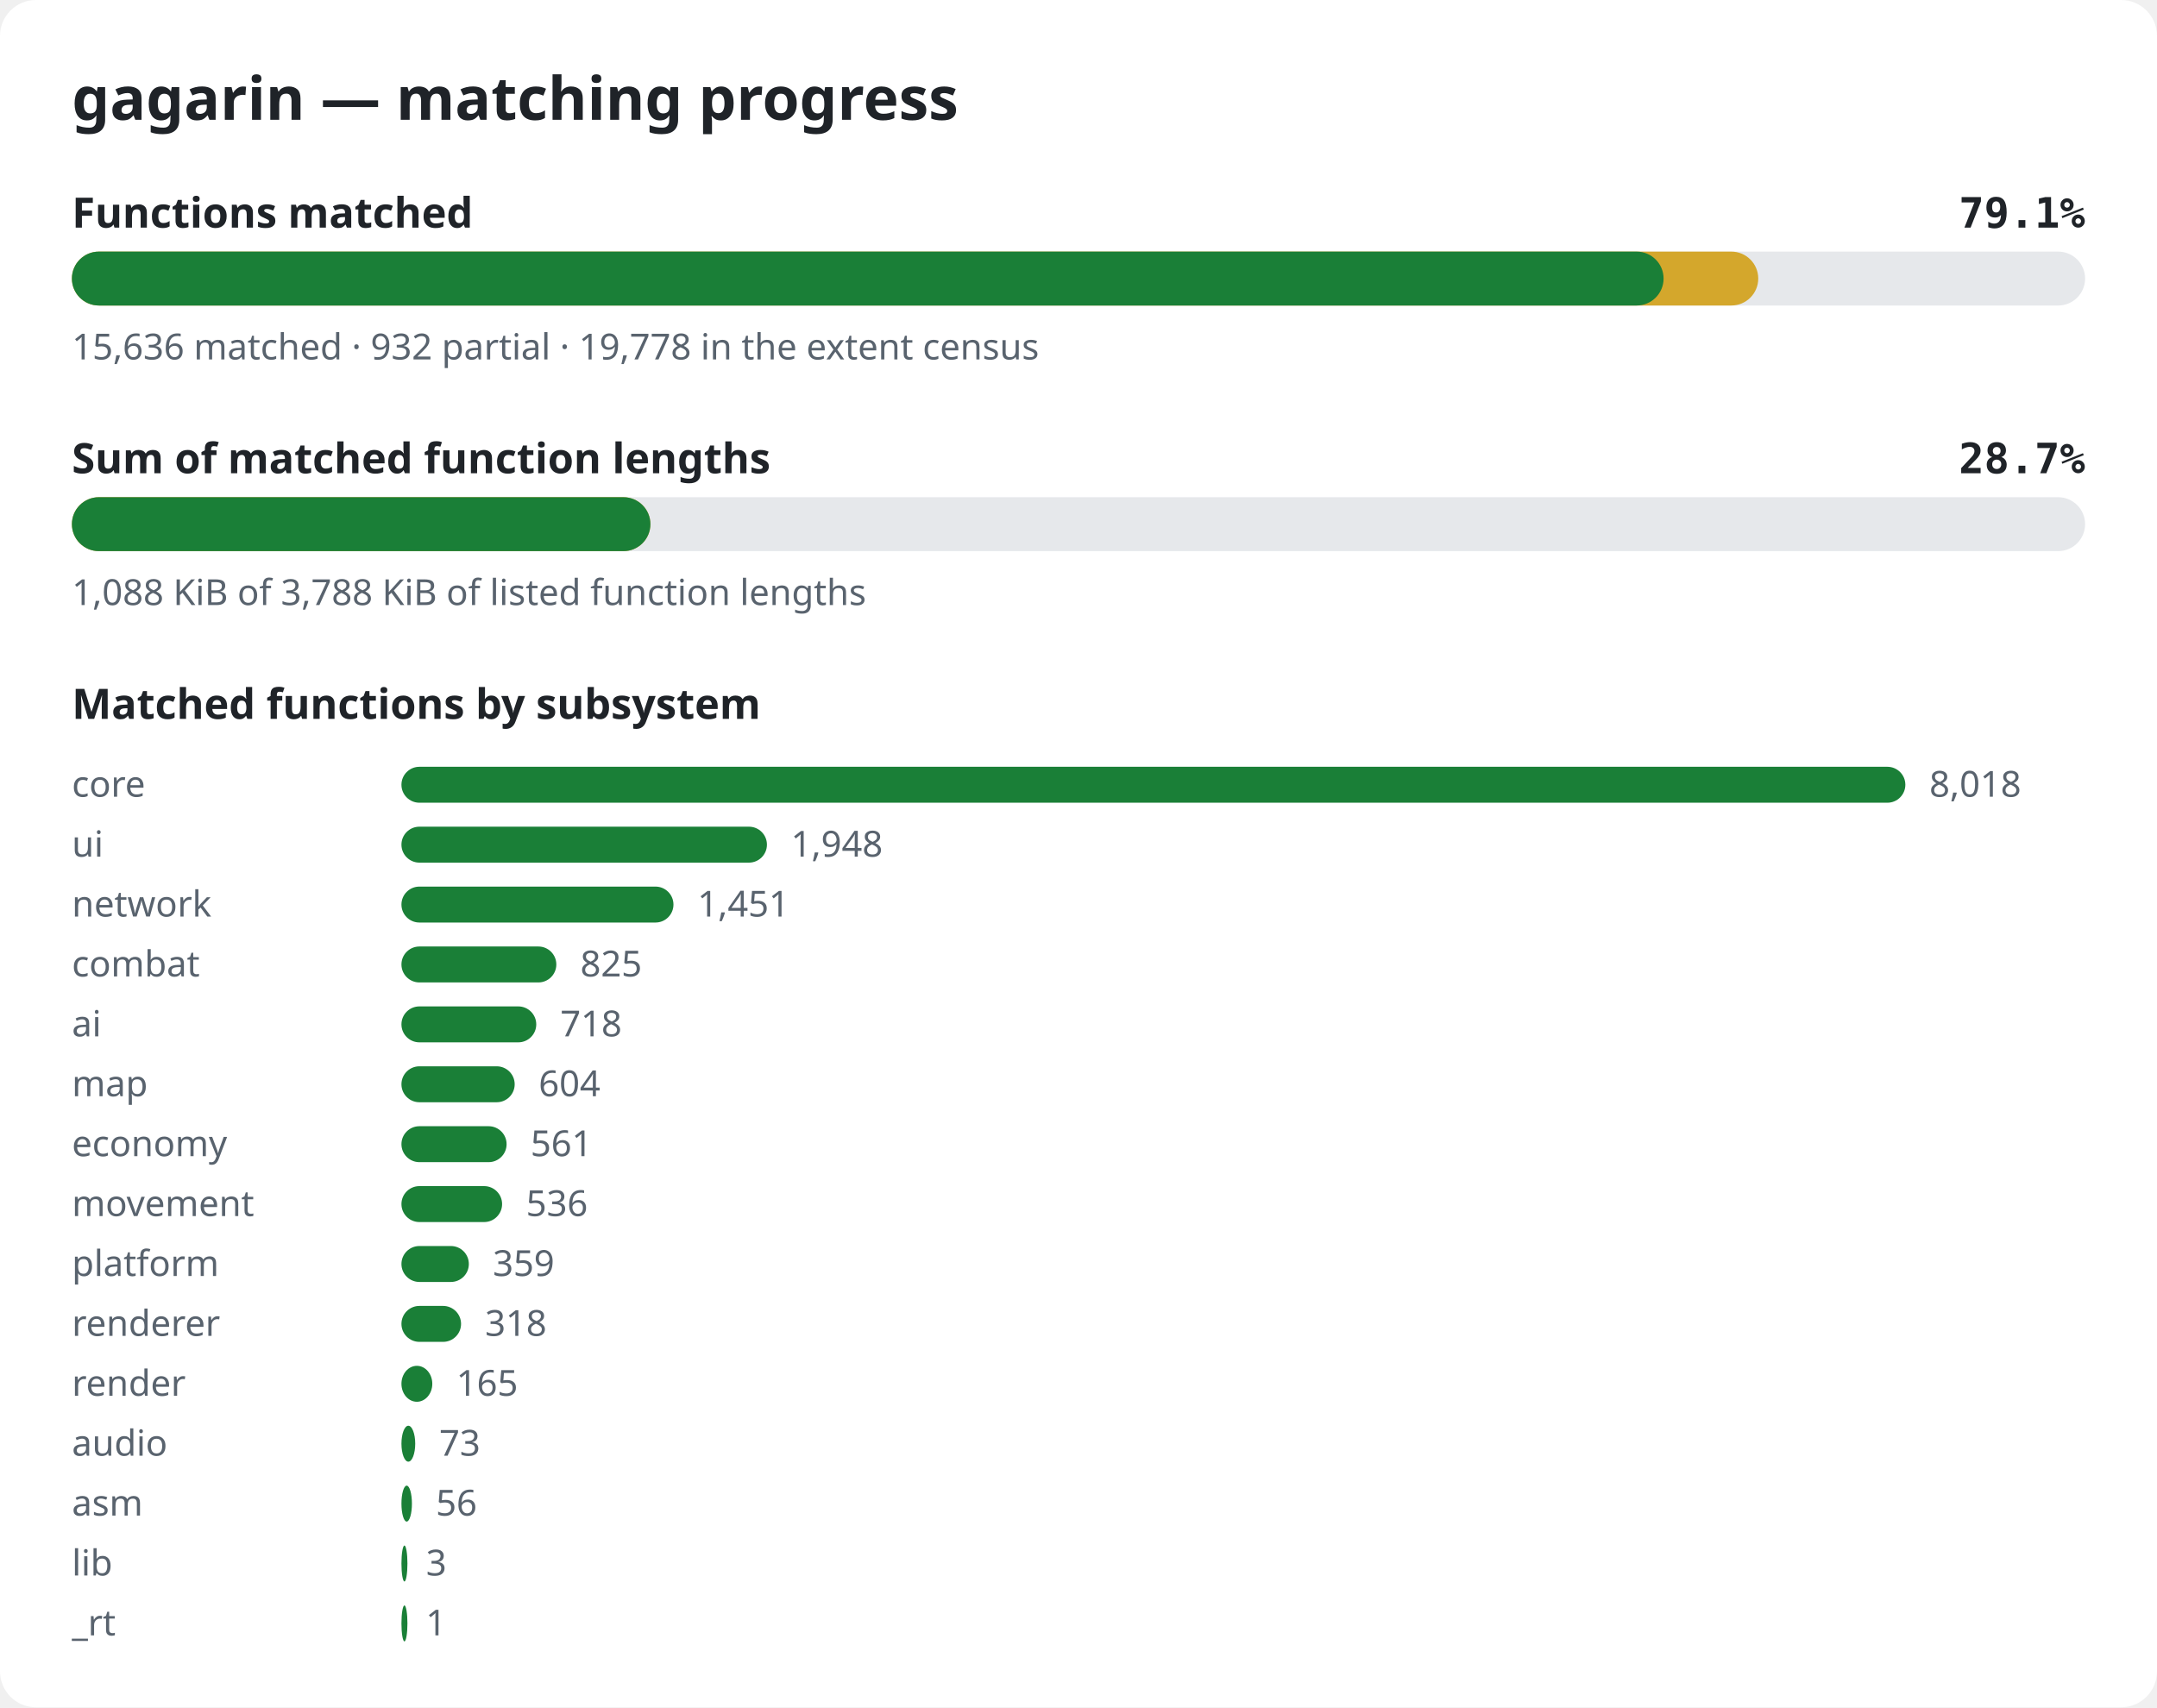
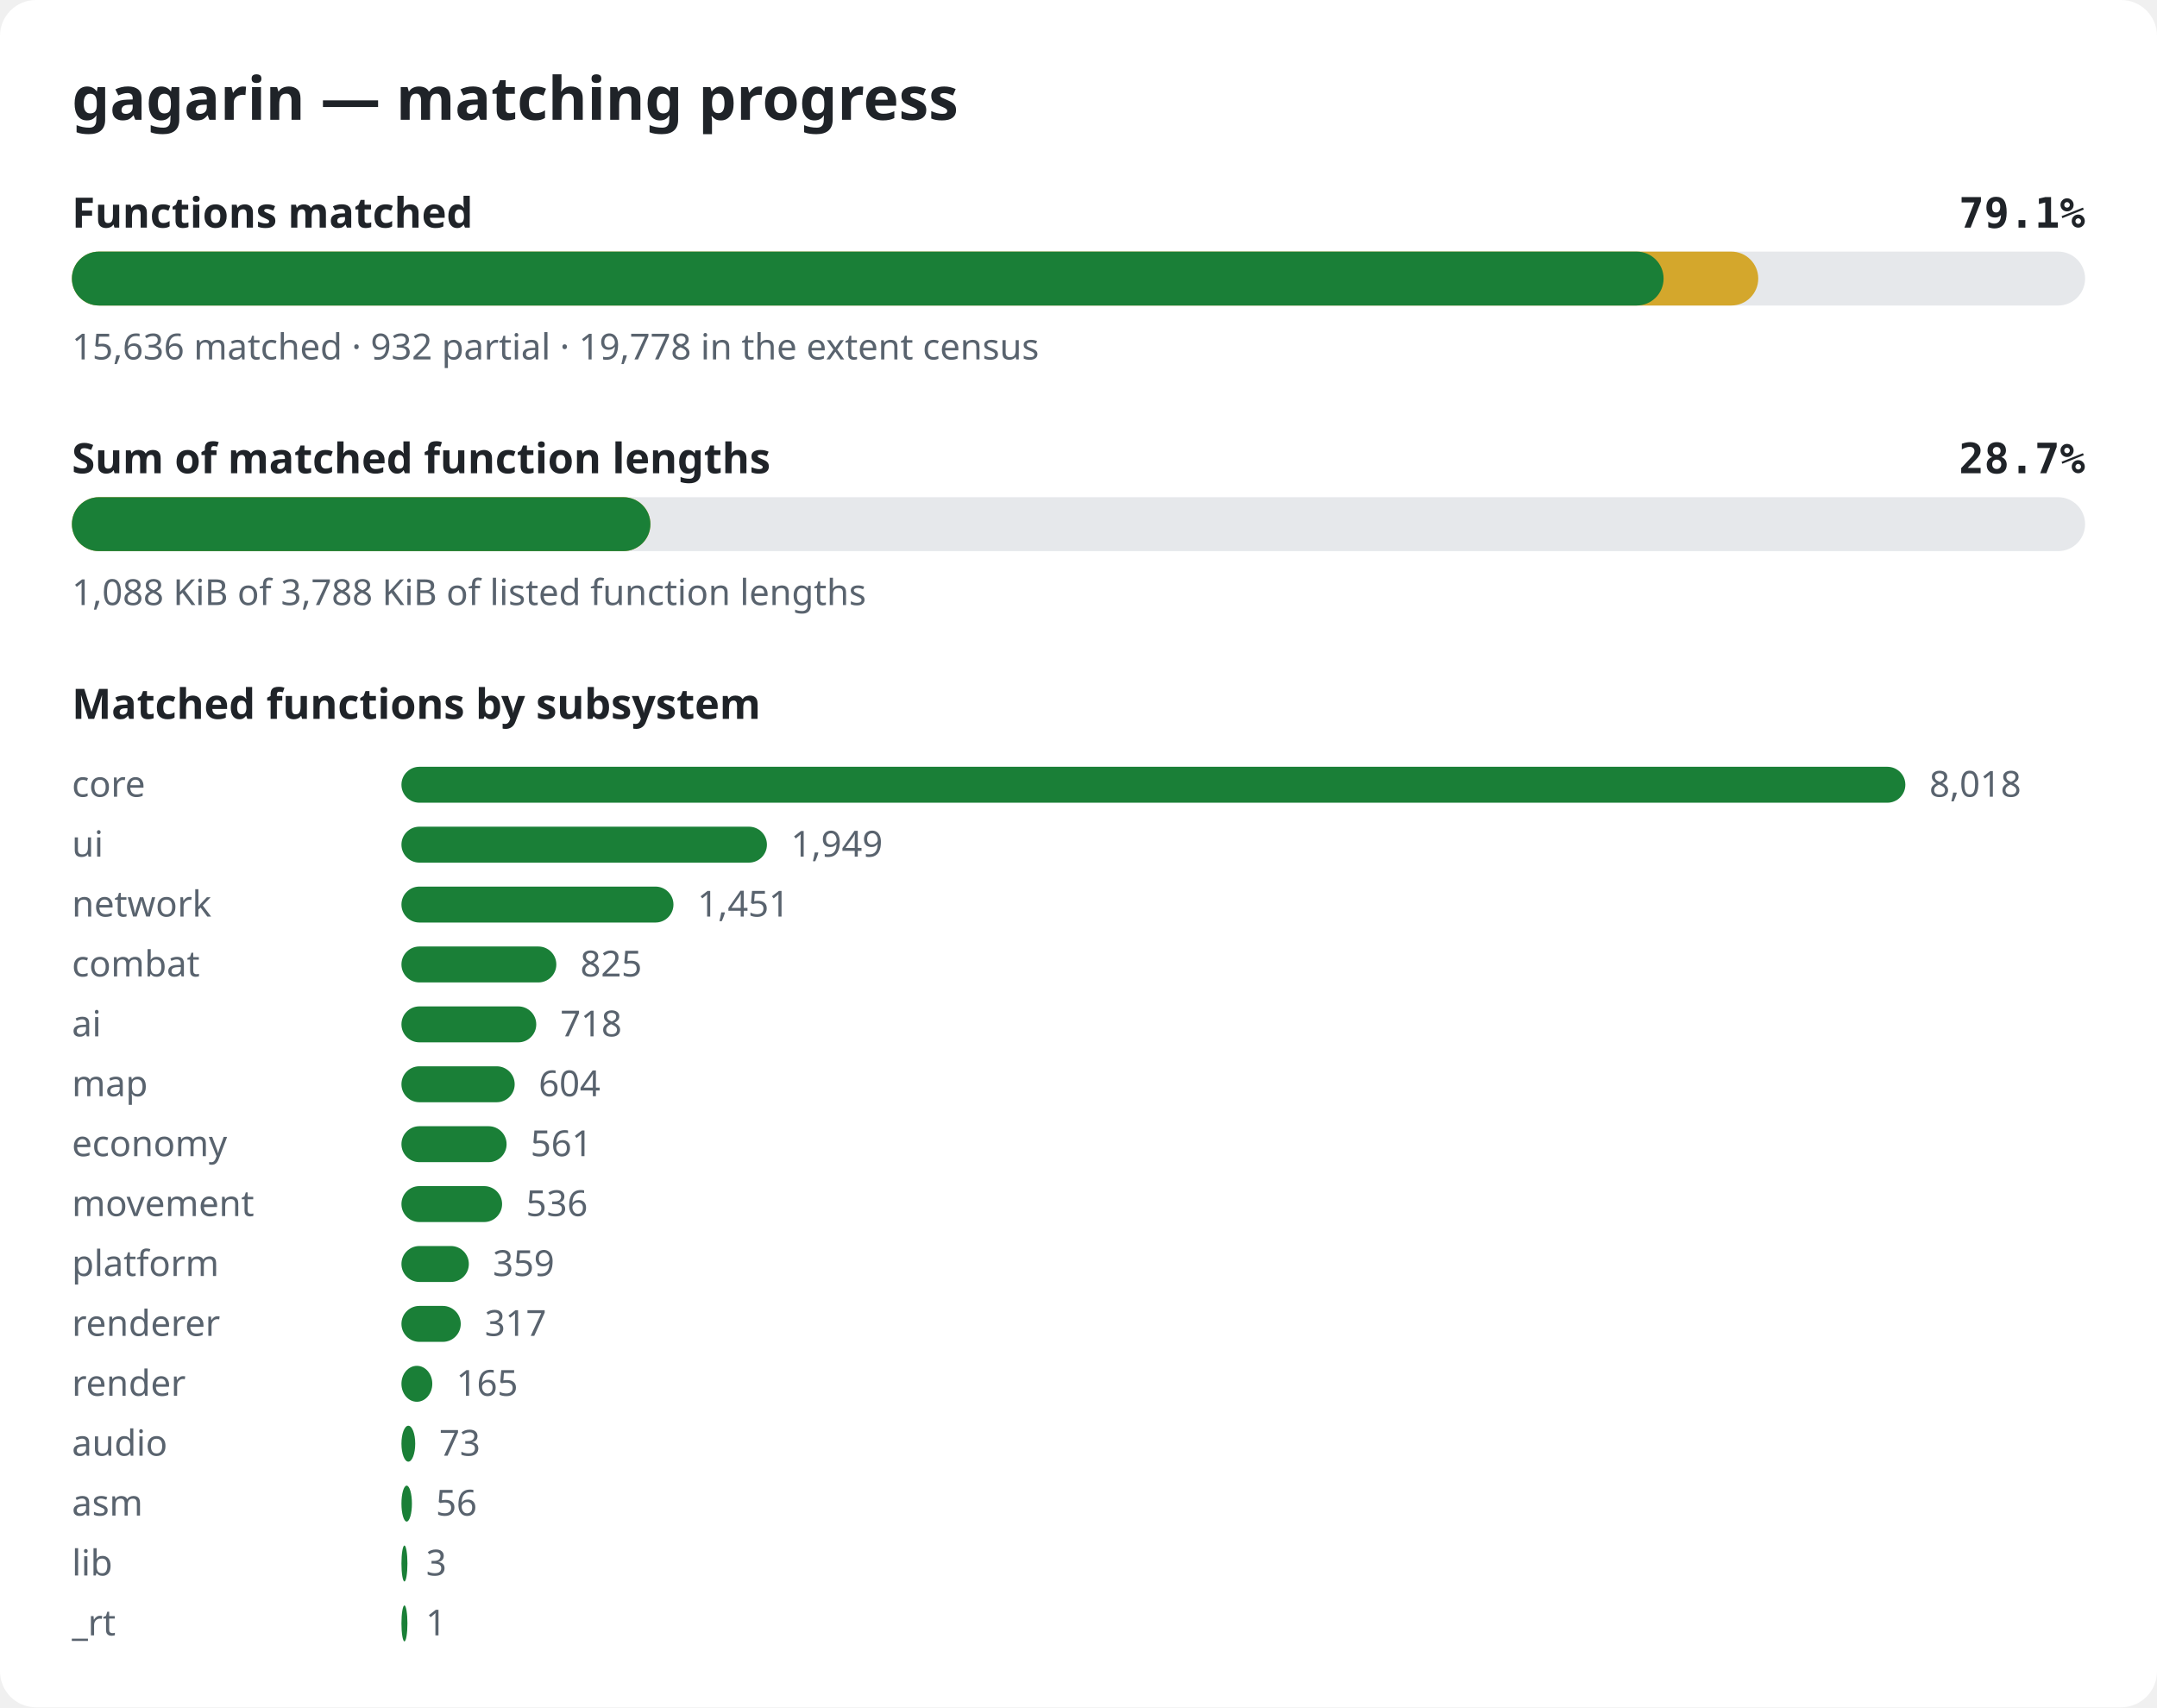
<svg xmlns="http://www.w3.org/2000/svg" width="720" height="570" viewBox="0 0 720 570" role="img" aria-label="gagarin matching progress">
  <style>.bg{fill:#ffffff}.title{font:600 20px sans-serif;fill:#1f2328}.label{font:600 14px sans-serif;fill:#1f2328}.pct{font:600 14px monospace;fill:#1f2328}.note{font:12px sans-serif;fill:#59636e}.track{fill:#e6e8eb}.done{fill:#1a7f37}.partial{fill:#d4a72c}@media (prefers-color-scheme: dark){.bg{fill:#0d1117}.title,.label,.pct{fill:#e6edf3}.note{fill:#9198a1}.track{fill:#262c36}.done{fill:#3fb950}.partial{fill:#d29922}}</style>
  <rect width="720" height="570" rx="12" class="bg" />
  <text x="24" y="40" class="title">gagarin — matching progress</text>
  <text x="24" y="76" class="label">Functions matched</text>
  <text x="696" y="76" class="pct" text-anchor="end">79.1%</text>
  <rect x="24" y="84" width="672" height="18" rx="9" class="track" />
  <rect x="24" y="84" width="562.9" height="18" rx="9" class="partial" />
  <rect x="24" y="84" width="531.3" height="18" rx="9" class="done" />
  <text x="24" y="120" class="note">15,636 matched · 932 partial · 19,778 in the extent census</text>
  <text x="24" y="158" class="label">Sum of matched function lengths</text>
  <text x="696" y="158" class="pct" text-anchor="end">28.7%</text>
  <rect x="24" y="166" width="672" height="18" rx="9" class="track" />
  <rect x="24" y="166" width="193.1" height="18" rx="9" class="partial" />
  <rect x="24" y="166" width="193.1" height="18" rx="9" class="done" />
  <text x="24" y="202" class="note">1,088 KiB of 3,788 KiB of listed function lengths</text>
  <text x="24" y="240" class="label">Matched functions by subsystem</text>
  <text x="24" y="266" class="note">core</text>
  <rect x="134" y="256" width="502.0" height="12" rx="6" class="done" />
  <text x="644.0" y="266" class="note">8,018</text>
  <text x="24" y="286" class="note">ui</text>
  <rect x="134" y="276" width="122.0" height="12" rx="6" class="done" />
-   <text x="264.0" y="286" class="note">1,948</text>
+   <text x="264.0" y="286" class="note">1,949</text>
  <text x="24" y="306" class="note">network</text>
  <rect x="134" y="296" width="90.8" height="12" rx="6" class="done" />
  <text x="232.8" y="306" class="note">1,451</text>
  <text x="24" y="326" class="note">combat</text>
  <rect x="134" y="316" width="51.7" height="12" rx="6" class="done" />
  <text x="193.7" y="326" class="note">825</text>
  <text x="24" y="346" class="note">ai</text>
  <rect x="134" y="336" width="45.0" height="12" rx="6" class="done" />
  <text x="187.0" y="346" class="note">718</text>
  <text x="24" y="366" class="note">map</text>
  <rect x="134" y="356" width="37.8" height="12" rx="6" class="done" />
  <text x="179.8" y="366" class="note">604</text>
  <text x="24" y="386" class="note">economy</text>
  <rect x="134" y="376" width="35.1" height="12" rx="6" class="done" />
  <text x="177.1" y="386" class="note">561</text>
  <text x="24" y="406" class="note">movement</text>
  <rect x="134" y="396" width="33.6" height="12" rx="6" class="done" />
  <text x="175.6" y="406" class="note">536</text>
  <text x="24" y="426" class="note">platform</text>
  <rect x="134" y="416" width="22.5" height="12" rx="6" class="done" />
  <text x="164.5" y="426" class="note">359</text>
  <text x="24" y="446" class="note">renderer</text>
-   <rect x="134" y="436" width="19.9" height="12" rx="6" class="done" />
-   <text x="161.9" y="446" class="note">318</text>
+   <rect x="134" y="436" width="19.8" height="12" rx="6" class="done" />
+   <text x="161.8" y="446" class="note">317</text>
  <text x="24" y="466" class="note">render</text>
  <rect x="134" y="456" width="10.3" height="12" rx="6" class="done" />
  <text x="152.3" y="466" class="note">165</text>
  <text x="24" y="486" class="note">audio</text>
  <rect x="134" y="476" width="4.6" height="12" rx="6" class="done" />
  <text x="146.6" y="486" class="note">73</text>
  <text x="24" y="506" class="note">asm</text>
  <rect x="134" y="496" width="3.5" height="12" rx="6" class="done" />
  <text x="145.5" y="506" class="note">56</text>
  <text x="24" y="526" class="note">lib</text>
  <rect x="134" y="516" width="2.0" height="12" rx="6" class="done" />
  <text x="142.2" y="526" class="note">3</text>
  <text x="24" y="546" class="note">_rt</text>
  <rect x="134" y="536" width="2.0" height="12" rx="6" class="done" />
  <text x="142.1" y="546" class="note">1</text>
</svg>
